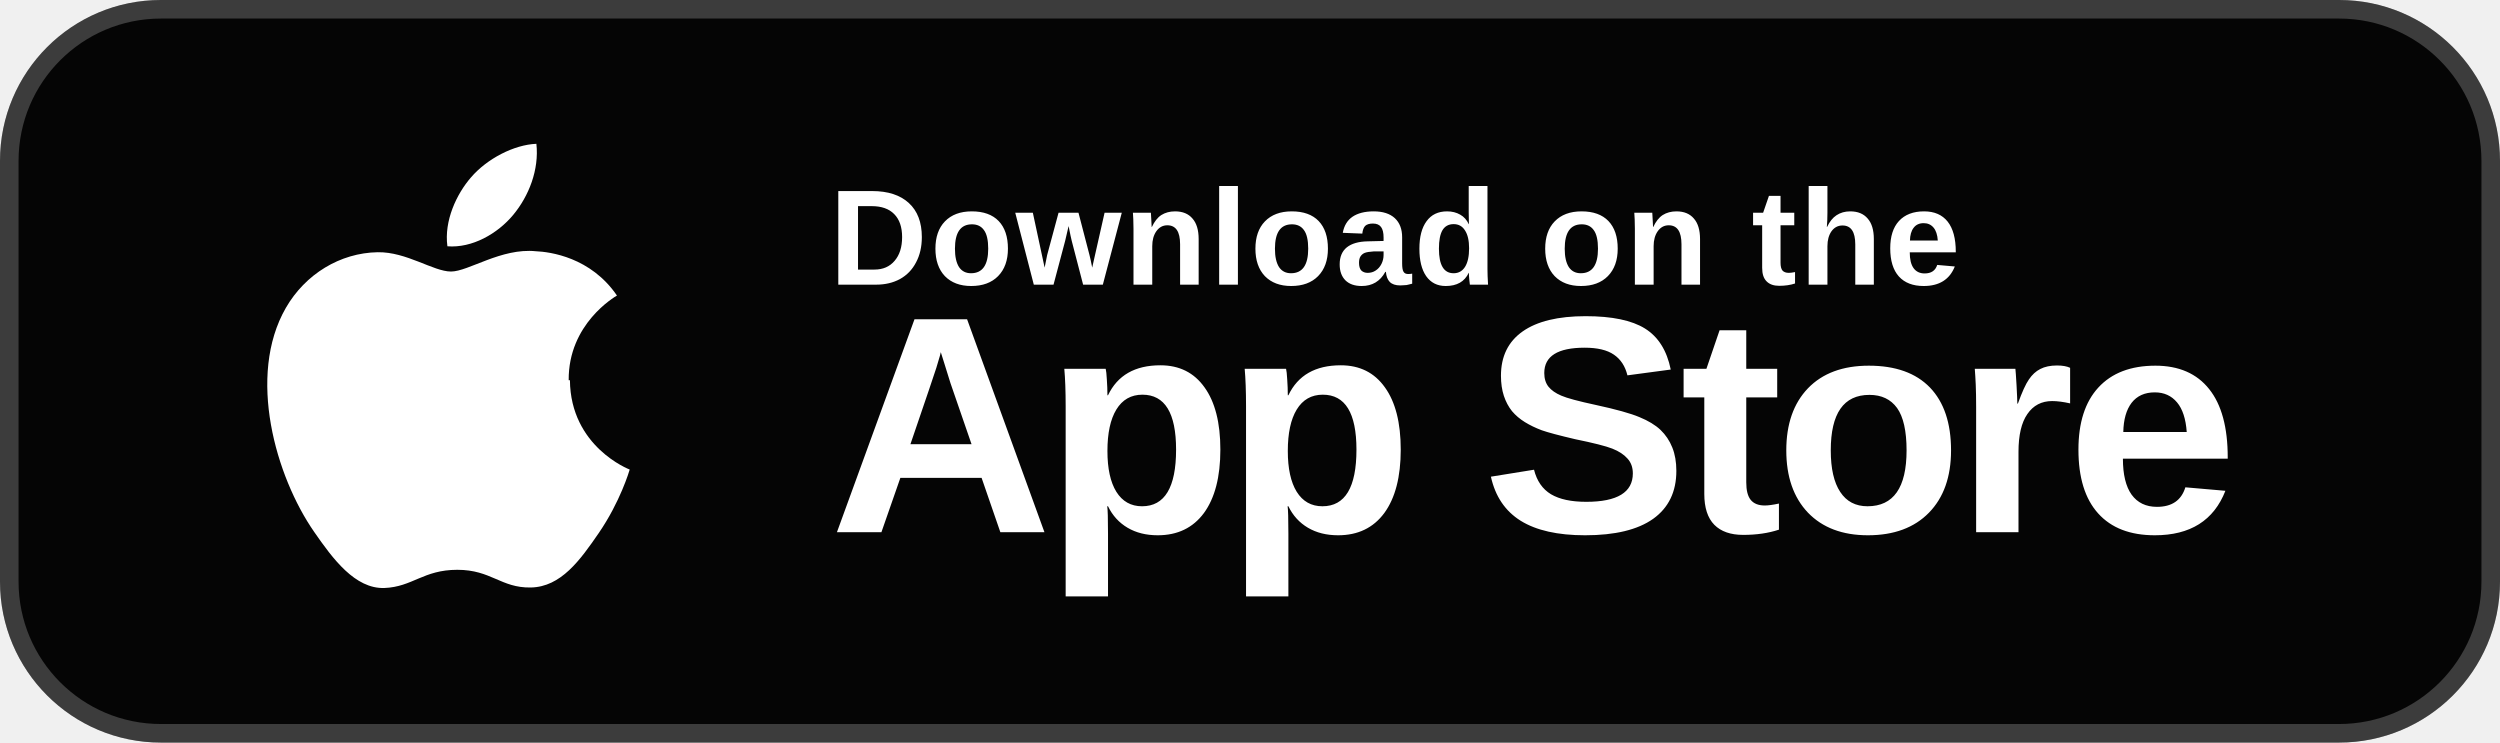
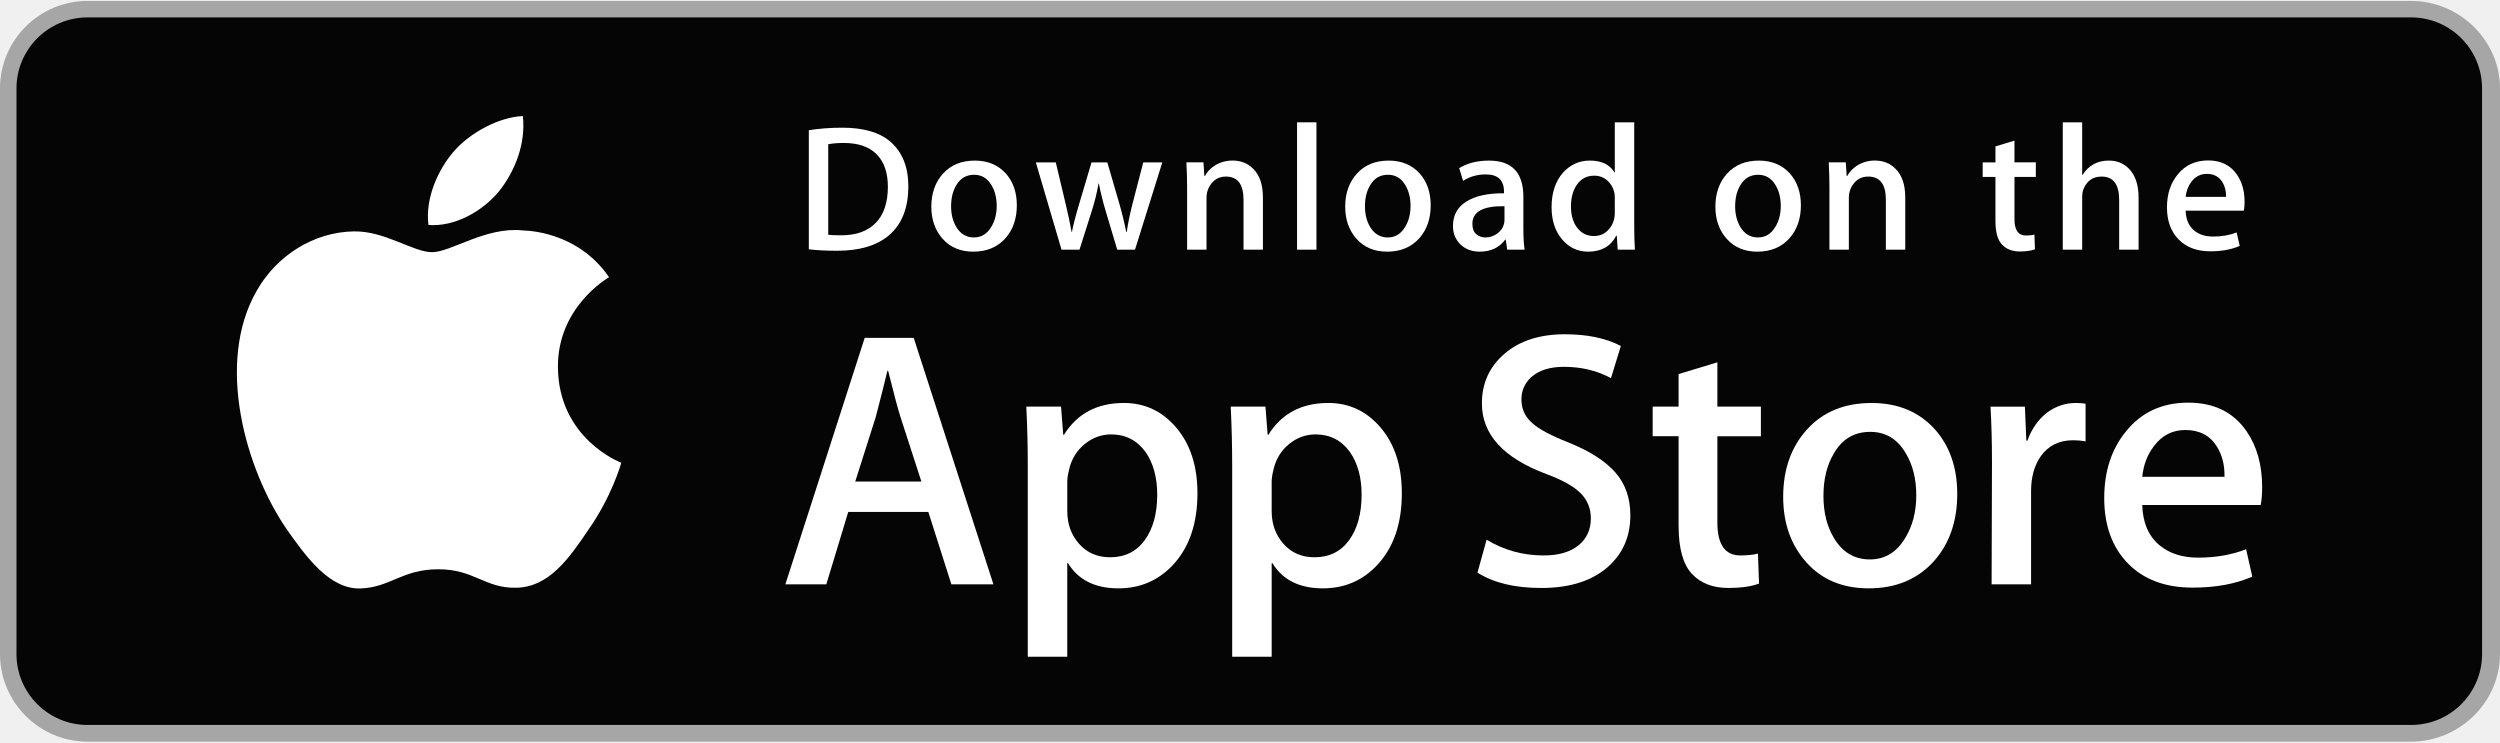
- <svg xmlns="http://www.w3.org/2000/svg" width="202" height="60" viewBox="0 0 202 60" role="img" aria-label="Download on the App Store">
-   <rect width="202" height="60" rx="13" fill="#050505" />
-   <rect x=".75" y=".75" width="200.5" height="58.5" rx="12.25" fill="none" stroke="#fff" stroke-opacity=".22" stroke-width="1.5" />
-   <path fill="#fff" d="M45.95 30.72c-.04-4.55 3.72-6.73 3.9-6.84-2.12-3.1-5.4-3.53-6.56-3.58-2.79-.28-5.44 1.64-6.85 1.64-1.42 0-3.6-1.6-5.92-1.56-3.04.05-5.85 1.77-7.42 4.49-3.17 5.5-.81 13.65 2.28 18.1 1.51 2.18 3.31 4.62 5.68 4.54 2.28-.09 3.14-1.47 5.89-1.47 2.75 0 3.52 1.47 5.93 1.43 2.45-.04 4-2.22 5.5-4.4 1.74-2.54 2.46-5 2.5-5.13-.05-.02-4.78-1.84-4.83-7.22Zm-4.48-13.36c1.26-1.52 2.1-3.64 1.87-5.74-1.8.07-3.99 1.2-5.29 2.72-1.16 1.34-2.18 3.5-1.9 5.56 2 .16 4.06-1.02 5.32-2.54Z" />
-   <text x="67" y="23" fill="#fff" font-family="Arial, Helvetica, sans-serif" font-size="11" font-weight="700" letter-spacing=".2">Download on the</text>
-   <text x="67" y="43" fill="#fff" font-family="Arial, Helvetica, sans-serif" font-size="25" font-weight="800" letter-spacing="-.7">App Store</text>
+ <svg xmlns="http://www.w3.org/2000/svg" width="202" height="60" viewBox="0 0 135 40" role="img" aria-label="Download on the App Store">
+   <path fill="#A6A6A6" d="M130.197,40H4.729C2.122,40,0,37.872,0,35.267V4.726C0,2.12,2.122,0,4.729,0h125.468C132.803,0,135,2.12,135,4.726v30.541C135,37.872,132.803,40,130.197,40L130.197,40z" />
+   <path fill="#050505" d="M134.032,35.268c0,2.116-1.714,3.83-3.834,3.83H4.729c-2.119,0-3.839-1.714-3.839-3.83V4.725c0-2.115,1.72-3.835,3.839-3.835h125.468c2.121,0,3.834,1.72,3.834,3.835L134.032,35.268L134.032,35.268z" />
+   <g>
+     <path fill="#FFFFFF" d="M30.128,19.784c-0.029-3.223,2.639-4.791,2.761-4.864c-1.511-2.203-3.853-2.504-4.676-2.528c-1.967-0.207-3.875,1.177-4.877,1.177c-1.022,0-2.565-1.157-4.228-1.123c-2.14,0.033-4.142,1.272-5.24,3.196c-2.266,3.923-0.576,9.688,1.595,12.859c1.086,1.553,2.355,3.287,4.016,3.226c1.625-0.067,2.232-1.036,4.193-1.036c1.943,0,2.513,1.036,4.207,0.997c1.744-0.028,2.842-1.56,3.89-3.127c1.255-1.78,1.759-3.533,1.779-3.623C33.507,24.924,30.161,23.647,30.128,19.784z" />
+     <path fill="#FFFFFF" d="M26.928,10.306c0.874-1.093,1.472-2.58,1.306-4.089c-1.265,0.056-2.847,0.875-3.758,1.944c-0.806,0.942-1.526,2.486-1.34,3.938C24.557,12.205,26.016,11.382,26.928,10.306z" />
+   </g>
+   <g>
+     <path fill="#FFFFFF" d="M53.645,31.504h-2.271l-1.244-3.909h-4.324l-1.185,3.909h-2.211l4.284-13.308h2.646L53.645,31.504z M49.755,25.955L48.63,22.48c-0.119-0.355-0.342-1.191-0.671-2.507h-0.04c-0.131,0.566-0.342,1.402-0.632,2.507l-1.105,3.475H49.755z" />
+     <path fill="#FFFFFF" d="M64.662,26.588c0,1.632-0.441,2.922-1.323,3.869c-0.79,0.843-1.771,1.264-2.942,1.264c-1.264,0-2.172-0.454-2.725-1.362h-0.04v5.055h-2.132V25.067c0-1.026-0.027-2.079-0.079-3.159h1.875l0.119,1.521h0.04c0.711-1.146,1.79-1.718,3.238-1.718c1.132,0,2.077,0.447,2.833,1.342C64.284,23.949,64.662,25.127,64.662,26.588z M62.49,26.666c0-0.934-0.21-1.704-0.632-2.31c-0.461-0.632-1.08-0.948-1.856-0.948c-0.526,0-1.004,0.176-1.431,0.523c-0.428,0.35-0.708,0.807-0.839,1.373c-0.066,0.264-0.099,0.48-0.099,0.65v1.6c0,0.698,0.214,1.287,0.642,1.768s0.984,0.721,1.668,0.721c0.803,0,1.428-0.31,1.875-0.928C62.266,28.496,62.49,27.68,62.49,26.666z" />
+     <path fill="#FFFFFF" d="M75.699,26.588c0,1.632-0.441,2.922-1.324,3.869c-0.789,0.843-1.77,1.264-2.941,1.264c-1.264,0-2.172-0.454-2.724-1.362H68.67v5.055h-2.132V25.067c0-1.026-0.027-2.079-0.079-3.159h1.875l0.119,1.521h0.04c0.71-1.146,1.789-1.718,3.238-1.718c1.131,0,2.076,0.447,2.834,1.342C75.32,23.949,75.699,25.127,75.699,26.588z M73.527,26.666c0-0.934-0.211-1.704-0.633-2.31c-0.461-0.632-1.078-0.948-1.855-0.948c-0.527,0-1.004,0.176-1.432,0.523c-0.428,0.35-0.707,0.807-0.838,1.373c-0.065,0.264-0.099,0.48-0.099,0.65v1.6c0,0.698,0.214,1.287,0.64,1.768c0.428,0.48,0.984,0.721,1.67,0.721c0.803,0,1.428-0.31,1.875-0.928C73.303,28.496,73.527,27.68,73.527,26.666z" />
+     <path fill="#FFFFFF" d="M88.039,27.772c0,1.132-0.393,2.053-1.182,2.764c-0.867,0.777-2.074,1.165-3.625,1.165c-1.432,0-2.58-0.276-3.449-0.829l0.494-1.777c0.936,0.566,1.963,0.85,3.082,0.85c0.803,0,1.428-0.182,1.877-0.544c0.447-0.362,0.67-0.848,0.67-1.454c0-0.54-0.184-0.995-0.553-1.364c-0.367-0.369-0.98-0.712-1.836-1.029c-2.33-0.869-3.494-2.142-3.494-3.816c0-1.094,0.408-1.991,1.225-2.689c0.814-0.699,1.9-1.048,3.258-1.048c1.211,0,2.217,0.211,3.02,0.632l-0.533,1.738c-0.75-0.408-1.598-0.612-2.547-0.612c-0.75,0-1.336,0.185-1.756,0.553c-0.355,0.329-0.533,0.73-0.533,1.205c0,0.526,0.203,0.961,0.611,1.303c0.355,0.316,1,0.658,1.936,1.027c1.145,0.461,1.986,1,2.527,1.618C87.77,26.081,88.039,26.852,88.039,27.772z" />
+     <path fill="#FFFFFF" d="M95.088,23.508h-2.35v4.659c0,1.185,0.414,1.777,1.244,1.777c0.381,0,0.697-0.033,0.947-0.099l0.059,1.619c-0.42,0.157-0.973,0.236-1.658,0.236c-0.842,0-1.5-0.257-1.975-0.77c-0.473-0.514-0.711-1.376-0.711-2.587v-4.837h-1.4v-1.6h1.4v-1.757l2.094-0.632v2.389h2.35V23.508z" />
+     <path fill="#FFFFFF" d="M105.691,26.627c0,1.475-0.422,2.686-1.264,3.633c-0.883,0.975-2.055,1.461-3.516,1.461c-1.408,0-2.529-0.467-3.365-1.401s-1.254-2.113-1.254-3.534c0-1.487,0.43-2.705,1.293-3.652c0.861-0.948,2.023-1.422,3.484-1.422c1.408,0,2.541,0.467,3.396,1.402C105.283,24.021,105.691,25.192,105.691,26.627z M103.479,26.696c0-0.885-0.189-1.644-0.572-2.277c-0.447-0.766-1.086-1.148-1.914-1.148c-0.857,0-1.508,0.383-1.955,1.148c-0.383,0.634-0.572,1.405-0.572,2.317c0,0.885,0.189,1.644,0.572,2.276c0.461,0.766,1.105,1.148,1.936,1.148c0.814,0,1.453-0.39,1.914-1.168C103.281,28.347,103.479,27.58,103.479,26.696z" />
+     <path fill="#FFFFFF" d="M112.621,23.783c-0.211-0.039-0.436-0.059-0.672-0.059c-0.75,0-1.33,0.283-1.738,0.85c-0.355,0.5-0.533,1.132-0.533,1.895v5.035h-2.131l0.02-6.574c0-1.106-0.027-2.113-0.08-3.021h1.857l0.078,1.836h0.059c0.225-0.631,0.58-1.139,1.066-1.52c0.475-0.343,0.988-0.514,1.541-0.514c0.197,0,0.375,0.014,0.533,0.039V23.783z" />
+     <path fill="#FFFFFF" d="M122.156,26.252c0,0.382-0.025,0.704-0.078,0.967h-6.396c0.025,0.948,0.334,1.673,0.928,2.173c0.539,0.447,1.236,0.671,2.092,0.671c0.947,0,1.811-0.151,2.588-0.454l0.334,1.48c-0.908,0.396-1.98,0.593-3.217,0.593c-1.488,0-2.656-0.438-3.506-1.313c-0.848-0.875-1.273-2.05-1.273-3.524c0-1.447,0.395-2.652,1.186-3.613c0.828-1.026,1.947-1.539,3.355-1.539c1.383,0,2.43,0.513,3.141,1.539C121.873,24.047,122.156,25.055,122.156,26.252z M120.123,25.699c0.014-0.632-0.125-1.178-0.414-1.639c-0.369-0.593-0.936-0.889-1.699-0.889c-0.697,0-1.264,0.289-1.697,0.869c-0.355,0.461-0.566,1.014-0.631,1.658H120.123z" />
+   </g>
+   <g>
+     <path fill="#FFFFFF" d="M49.05,10.009c0,1.177-0.353,2.063-1.058,2.658c-0.653,0.549-1.581,0.824-2.783,0.824c-0.596,0-1.106-0.026-1.533-0.078V6.982c0.557-0.09,1.157-0.136,1.805-0.136c1.145,0,2.008,0.249,2.59,0.747C48.723,8.156,49.05,8.961,49.05,10.009z M47.945,10.038c0-0.763-0.202-1.348-0.606-1.756c-0.404-0.407-0.994-0.611-1.771-0.611c-0.33,0-0.611,0.022-0.844,0.068v4.889c0.129,0.02,0.365,0.029,0.708,0.029c0.802,0,1.421-0.223,1.857-0.669S47.945,10.892,47.945,10.038z" />
+     <path fill="#FFFFFF" d="M54.909,11.037c0,0.725-0.207,1.319-0.621,1.785c-0.434,0.479-1.009,0.718-1.727,0.718c-0.692,0-1.243-0.229-1.654-0.689c-0.41-0.459-0.615-1.038-0.615-1.736c0-0.73,0.211-1.329,0.635-1.794s0.994-0.698,1.712-0.698c0.692,0,1.248,0.229,1.669,0.688C54.708,9.757,54.909,10.333,54.909,11.037z M53.822,11.071c0-0.435-0.094-0.808-0.281-1.119c-0.22-0.376-0.533-0.564-0.94-0.564c-0.421,0-0.741,0.188-0.961,0.564c-0.188,0.311-0.281,0.69-0.281,1.138c0,0.435,0.094,0.808,0.281,1.119c0.227,0.376,0.543,0.564,0.951,0.564c0.4,0,0.714-0.191,0.94-0.574C53.725,11.882,53.822,11.506,53.822,11.071z" />
+     <path fill="#FFFFFF" d="M62.765,8.719l-1.475,4.714h-0.96l-0.611-2.047c-0.155-0.511-0.281-1.019-0.379-1.523h-0.019c-0.091,0.518-0.217,1.025-0.379,1.523l-0.649,2.047h-0.971l-1.387-4.714h1.077l0.533,2.241c0.129,0.53,0.235,1.035,0.32,1.513h0.019c0.078-0.394,0.207-0.896,0.389-1.503l0.669-2.25h0.854l0.641,2.202c0.155,0.537,0.281,1.054,0.378,1.552h0.029c0.071-0.485,0.178-1.002,0.32-1.552l0.572-2.202H62.765z" />
+     <path fill="#FFFFFF" d="M68.198,13.433H67.15v-2.7c0-0.832-0.316-1.248-0.95-1.248c-0.311,0-0.562,0.114-0.757,0.343c-0.193,0.229-0.291,0.499-0.291,0.808v2.796h-1.048v-3.366c0-0.414-0.013-0.863-0.038-1.349h0.921l0.049,0.737h0.029c0.122-0.229,0.304-0.418,0.543-0.569c0.284-0.176,0.602-0.265,0.95-0.265c0.44,0,0.806,0.142,1.097,0.427c0.362,0.349,0.543,0.87,0.543,1.562V13.433z" />
+     <path fill="#FFFFFF" d="M71.088,13.433h-1.047V6.556h1.047V13.433z" />
+     <path fill="#FFFFFF" d="M77.258,11.037c0,0.725-0.207,1.319-0.621,1.785c-0.434,0.479-1.01,0.718-1.727,0.718c-0.693,0-1.244-0.229-1.654-0.689c-0.41-0.459-0.615-1.038-0.615-1.736c0-0.73,0.211-1.329,0.635-1.794s0.994-0.698,1.711-0.698c0.693,0,1.248,0.229,1.67,0.688C77.057,9.757,77.258,10.333,77.258,11.037z M76.17,11.071c0-0.435-0.094-0.808-0.281-1.119c-0.219-0.376-0.533-0.564-0.939-0.564c-0.422,0-0.742,0.188-0.961,0.564c-0.188,0.311-0.281,0.69-0.281,1.138c0,0.435,0.094,0.808,0.281,1.119c0.227,0.376,0.543,0.564,0.951,0.564c0.4,0,0.713-0.191,0.939-0.574C76.074,11.882,76.17,11.506,76.17,11.071z" />
+     <path fill="#FFFFFF" d="M82.33,13.433h-0.941l-0.078-0.543h-0.029c-0.322,0.433-0.781,0.65-1.377,0.65c-0.445,0-0.805-0.143-1.076-0.427c-0.246-0.258-0.369-0.579-0.369-0.96c0-0.576,0.24-1.015,0.723-1.319c0.482-0.304,1.16-0.453,2.033-0.446V10.3c0-0.621-0.326-0.931-0.979-0.931c-0.465,0-0.875,0.117-1.229,0.349l-0.213-0.688c0.438-0.271,0.979-0.407,1.617-0.407c1.232,0,1.85,0.65,1.85,1.95v1.736C82.262,12.78,82.285,13.155,82.33,13.433z M81.242,11.813v-0.727c-1.156-0.02-1.734,0.297-1.734,0.95c0,0.246,0.066,0.43,0.201,0.553c0.135,0.123,0.307,0.184,0.512,0.184c0.23,0,0.445-0.073,0.641-0.218c0.197-0.146,0.318-0.331,0.363-0.558C81.236,11.946,81.242,11.884,81.242,11.813z" />
+     <path fill="#FFFFFF" d="M88.285,13.433h-0.93l-0.049-0.757h-0.029c-0.297,0.576-0.803,0.864-1.514,0.864c-0.568,0-1.041-0.223-1.416-0.669s-0.562-1.025-0.562-1.736c0-0.763,0.203-1.381,0.611-1.853c0.395-0.44,0.879-0.66,1.455-0.66c0.633,0,1.076,0.213,1.328,0.64h0.02V6.556h1.049v5.607C88.248,12.622,88.26,13.045,88.285,13.433z M87.199,11.445v-0.786c0-0.136-0.01-0.246-0.029-0.33c-0.059-0.252-0.186-0.464-0.379-0.635c-0.195-0.171-0.43-0.257-0.701-0.257c-0.391,0-0.697,0.155-0.922,0.466c-0.223,0.311-0.336,0.708-0.336,1.193c0,0.466,0.107,0.844,0.322,1.135c0.227,0.31,0.533,0.465,0.916,0.465c0.344,0,0.619-0.129,0.828-0.388C87.1,12.069,87.199,11.781,87.199,11.445z" />
+     <path fill="#FFFFFF" d="M97.248,11.037c0,0.725-0.207,1.319-0.621,1.785c-0.434,0.479-1.008,0.718-1.727,0.718c-0.691,0-1.242-0.229-1.654-0.689c-0.41-0.459-0.615-1.038-0.615-1.736c0-0.73,0.211-1.329,0.635-1.794s0.994-0.698,1.713-0.698c0.691,0,1.248,0.229,1.668,0.688C97.047,9.757,97.248,10.333,97.248,11.037z M96.162,11.071c0-0.435-0.094-0.808-0.281-1.119c-0.221-0.376-0.533-0.564-0.941-0.564c-0.42,0-0.74,0.188-0.961,0.564c-0.188,0.311-0.281,0.69-0.281,1.138c0,0.435,0.094,0.808,0.281,1.119c0.227,0.376,0.543,0.564,0.951,0.564c0.4,0,0.715-0.191,0.941-0.574C96.064,11.882,96.162,11.506,96.162,11.071z" />
+     <path fill="#FFFFFF" d="M102.883,13.433h-1.047v-2.7c0-0.832-0.316-1.248-0.951-1.248c-0.311,0-0.562,0.114-0.756,0.343s-0.291,0.499-0.291,0.808v2.796h-1.049v-3.366c0-0.414-0.012-0.863-0.037-1.349h0.92l0.049,0.737h0.029c0.123-0.229,0.305-0.418,0.543-0.569c0.285-0.176,0.602-0.265,0.951-0.265c0.439,0,0.805,0.142,1.096,0.427c0.363,0.349,0.543,0.87,0.543,1.562V13.433z" />
+     <path fill="#FFFFFF" d="M109.936,9.504h-1.154v2.29c0,0.582,0.205,0.873,0.611,0.873c0.188,0,0.344-0.016,0.467-0.049l0.027,0.795c-0.207,0.078-0.479,0.117-0.814,0.117c-0.414,0-0.736-0.126-0.969-0.378c-0.234-0.252-0.35-0.676-0.35-1.271V9.504h-0.689V8.719h0.689V7.855l1.027-0.31v1.173h1.154V9.504z" />
+     <path fill="#FFFFFF" d="M115.484,13.433h-1.049v-2.68c0-0.845-0.316-1.268-0.949-1.268c-0.486,0-0.818,0.245-1,0.735c-0.031,0.103-0.049,0.229-0.049,0.377v2.835h-1.047V6.556h1.047v2.841h0.02c0.33-0.517,0.803-0.775,1.416-0.775c0.434,0,0.793,0.142,1.078,0.427c0.355,0.355,0.533,0.883,0.533,1.581V13.433z" />
+     <path fill="#FFFFFF" d="M121.207,10.853c0,0.188-0.014,0.346-0.039,0.475h-3.143c0.014,0.466,0.164,0.821,0.455,1.067c0.266,0.22,0.609,0.33,1.029,0.33c0.465,0,0.889-0.074,1.271-0.223l0.164,0.728c-0.447,0.194-0.973,0.291-1.582,0.291c-0.73,0-1.305-0.215-1.721-0.645c-0.418-0.43-0.625-1.007-0.625-1.731c0-0.711,0.193-1.303,0.582-1.775c0.406-0.504,0.955-0.756,1.648-0.756c0.678,0,1.193,0.252,1.541,0.756C121.068,9.77,121.207,10.265,121.207,10.853z M120.207,10.582c0.008-0.311-0.061-0.579-0.203-0.805c-0.182-0.291-0.459-0.437-0.834-0.437c-0.342,0-0.621,0.142-0.834,0.427c-0.174,0.227-0.277,0.498-0.311,0.815H120.207z" />
+   </g>
</svg>
